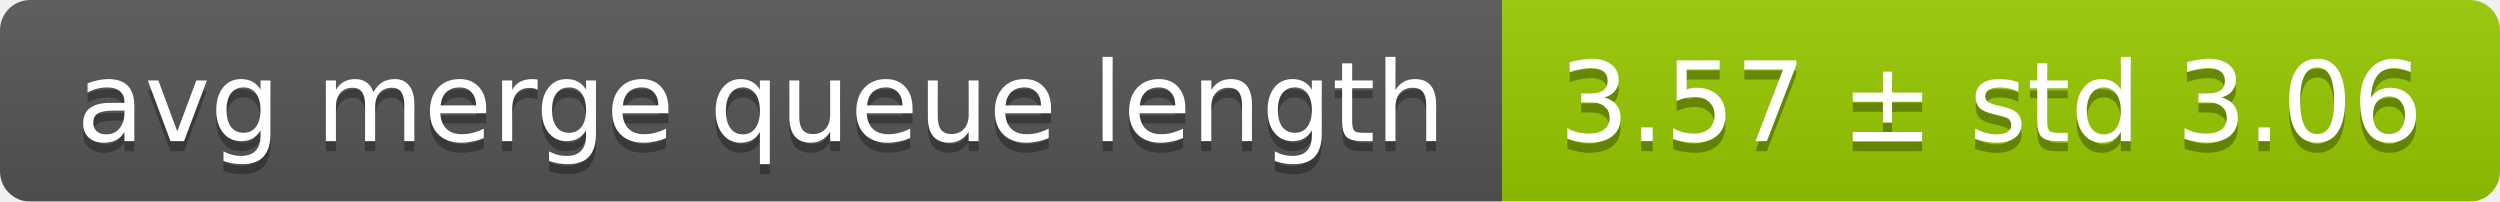
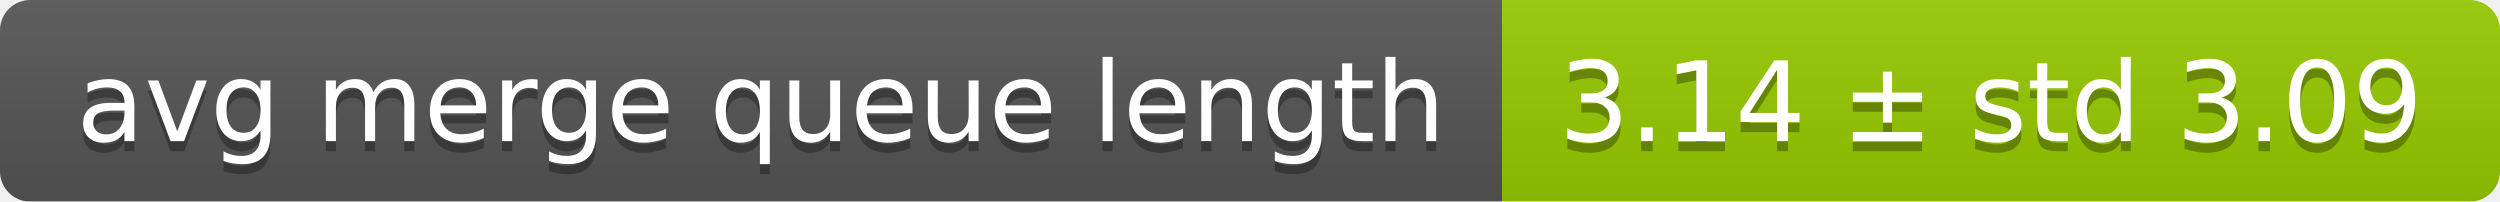
<svg xmlns="http://www.w3.org/2000/svg" width="248" height="20">
  <linearGradient id="smooth" x2="0" y2="100%">
    <stop offset="0" stop-color="#bbb" stop-opacity=".1" />
    <stop offset="1" stop-opacity=".1" />
  </linearGradient>
  <mask id="round">
    <rect width="248" height="20" rx="3" fill="#fff" />
  </mask>
  <g mask="url(#round)">
    <rect width="149" height="20" fill="#555" />
    <rect x="149" width="99" height="20" fill="#97ca00" />
    <rect width="248" height="20" fill="url(#smooth)" />
  </g>
  <g fill="#fff" text-anchor="middle" font-family="DejaVu Sans,Verdana,Geneva,sans-serif" font-size="11">
    <text x="75.5" y="15" fill="#010101" fill-opacity=".3">avg merge queue length</text>
    <text x="75.5" y="14">avg merge queue length</text>
-     <text x="197.5" y="15" fill="#010101" fill-opacity=".3">3.57 ± std 3.06</text>
-     <text x="197.5" y="14">3.57 ± std 3.06</text>
+     <text x="197.5" y="15" fill="#010101" fill-opacity=".3">3.14 ± std 3.09</text>
+     <text x="197.5" y="14">3.14 ± std 3.09</text>
  </g>
</svg>
